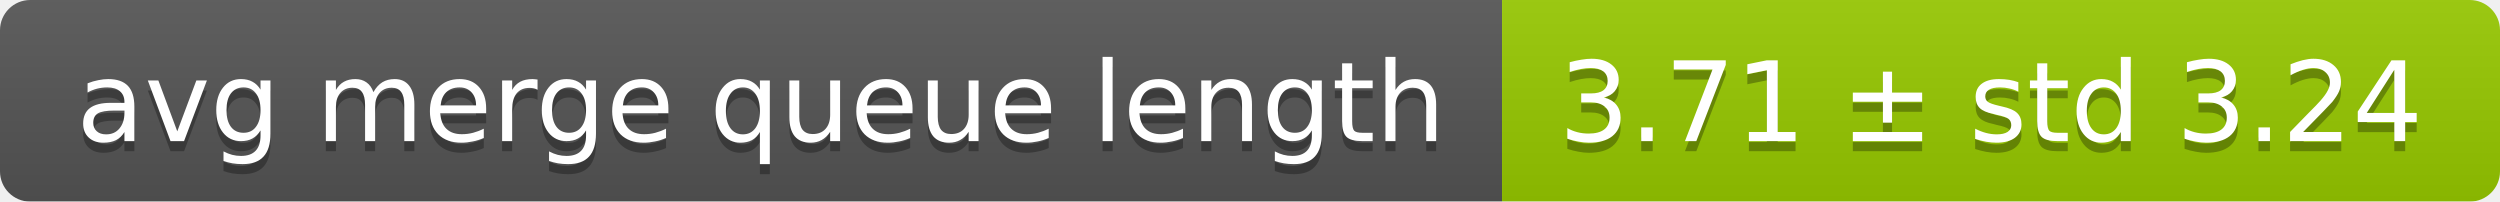
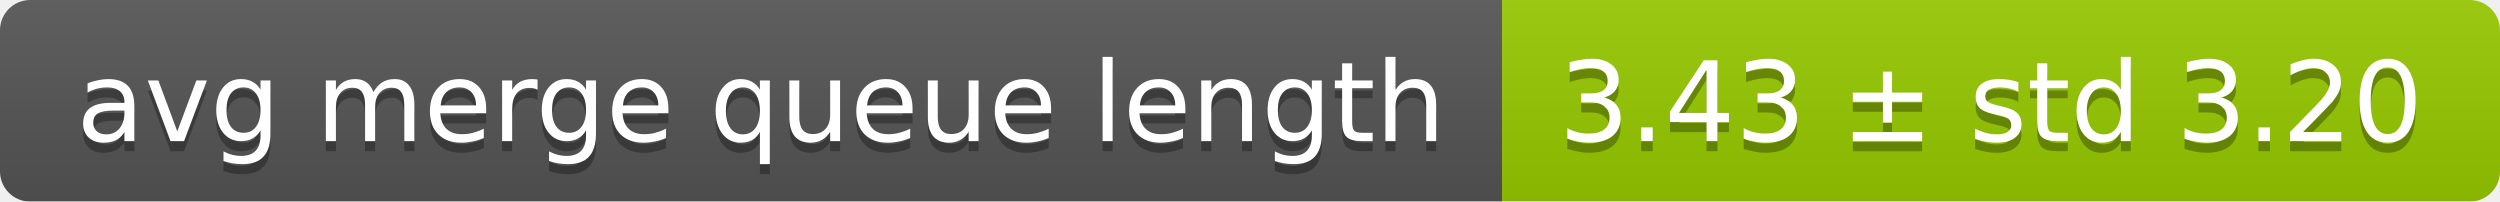
<svg xmlns="http://www.w3.org/2000/svg" width="248" height="20">
  <linearGradient id="smooth" x2="0" y2="100%">
    <stop offset="0" stop-color="#bbb" stop-opacity=".1" />
    <stop offset="1" stop-opacity=".1" />
  </linearGradient>
  <mask id="round">
    <rect width="248" height="20" rx="3" fill="#fff" />
  </mask>
  <g mask="url(#round)">
    <rect width="149" height="20" fill="#555" />
    <rect x="149" width="99" height="20" fill="#97ca00" />
    <rect width="248" height="20" fill="url(#smooth)" />
  </g>
  <g fill="#fff" text-anchor="middle" font-family="DejaVu Sans,Verdana,Geneva,sans-serif" font-size="11">
    <text x="75.5" y="15" fill="#010101" fill-opacity=".3">avg merge queue length</text>
    <text x="75.5" y="14">avg merge queue length</text>
-     <text x="197.5" y="15" fill="#010101" fill-opacity=".3">3.71 ± std 3.24</text>
-     <text x="197.5" y="14">3.71 ± std 3.24</text>
+     <text x="197.5" y="15" fill="#010101" fill-opacity=".3">3.43 ± std 3.20</text>
+     <text x="197.5" y="14">3.43 ± std 3.20</text>
  </g>
</svg>
